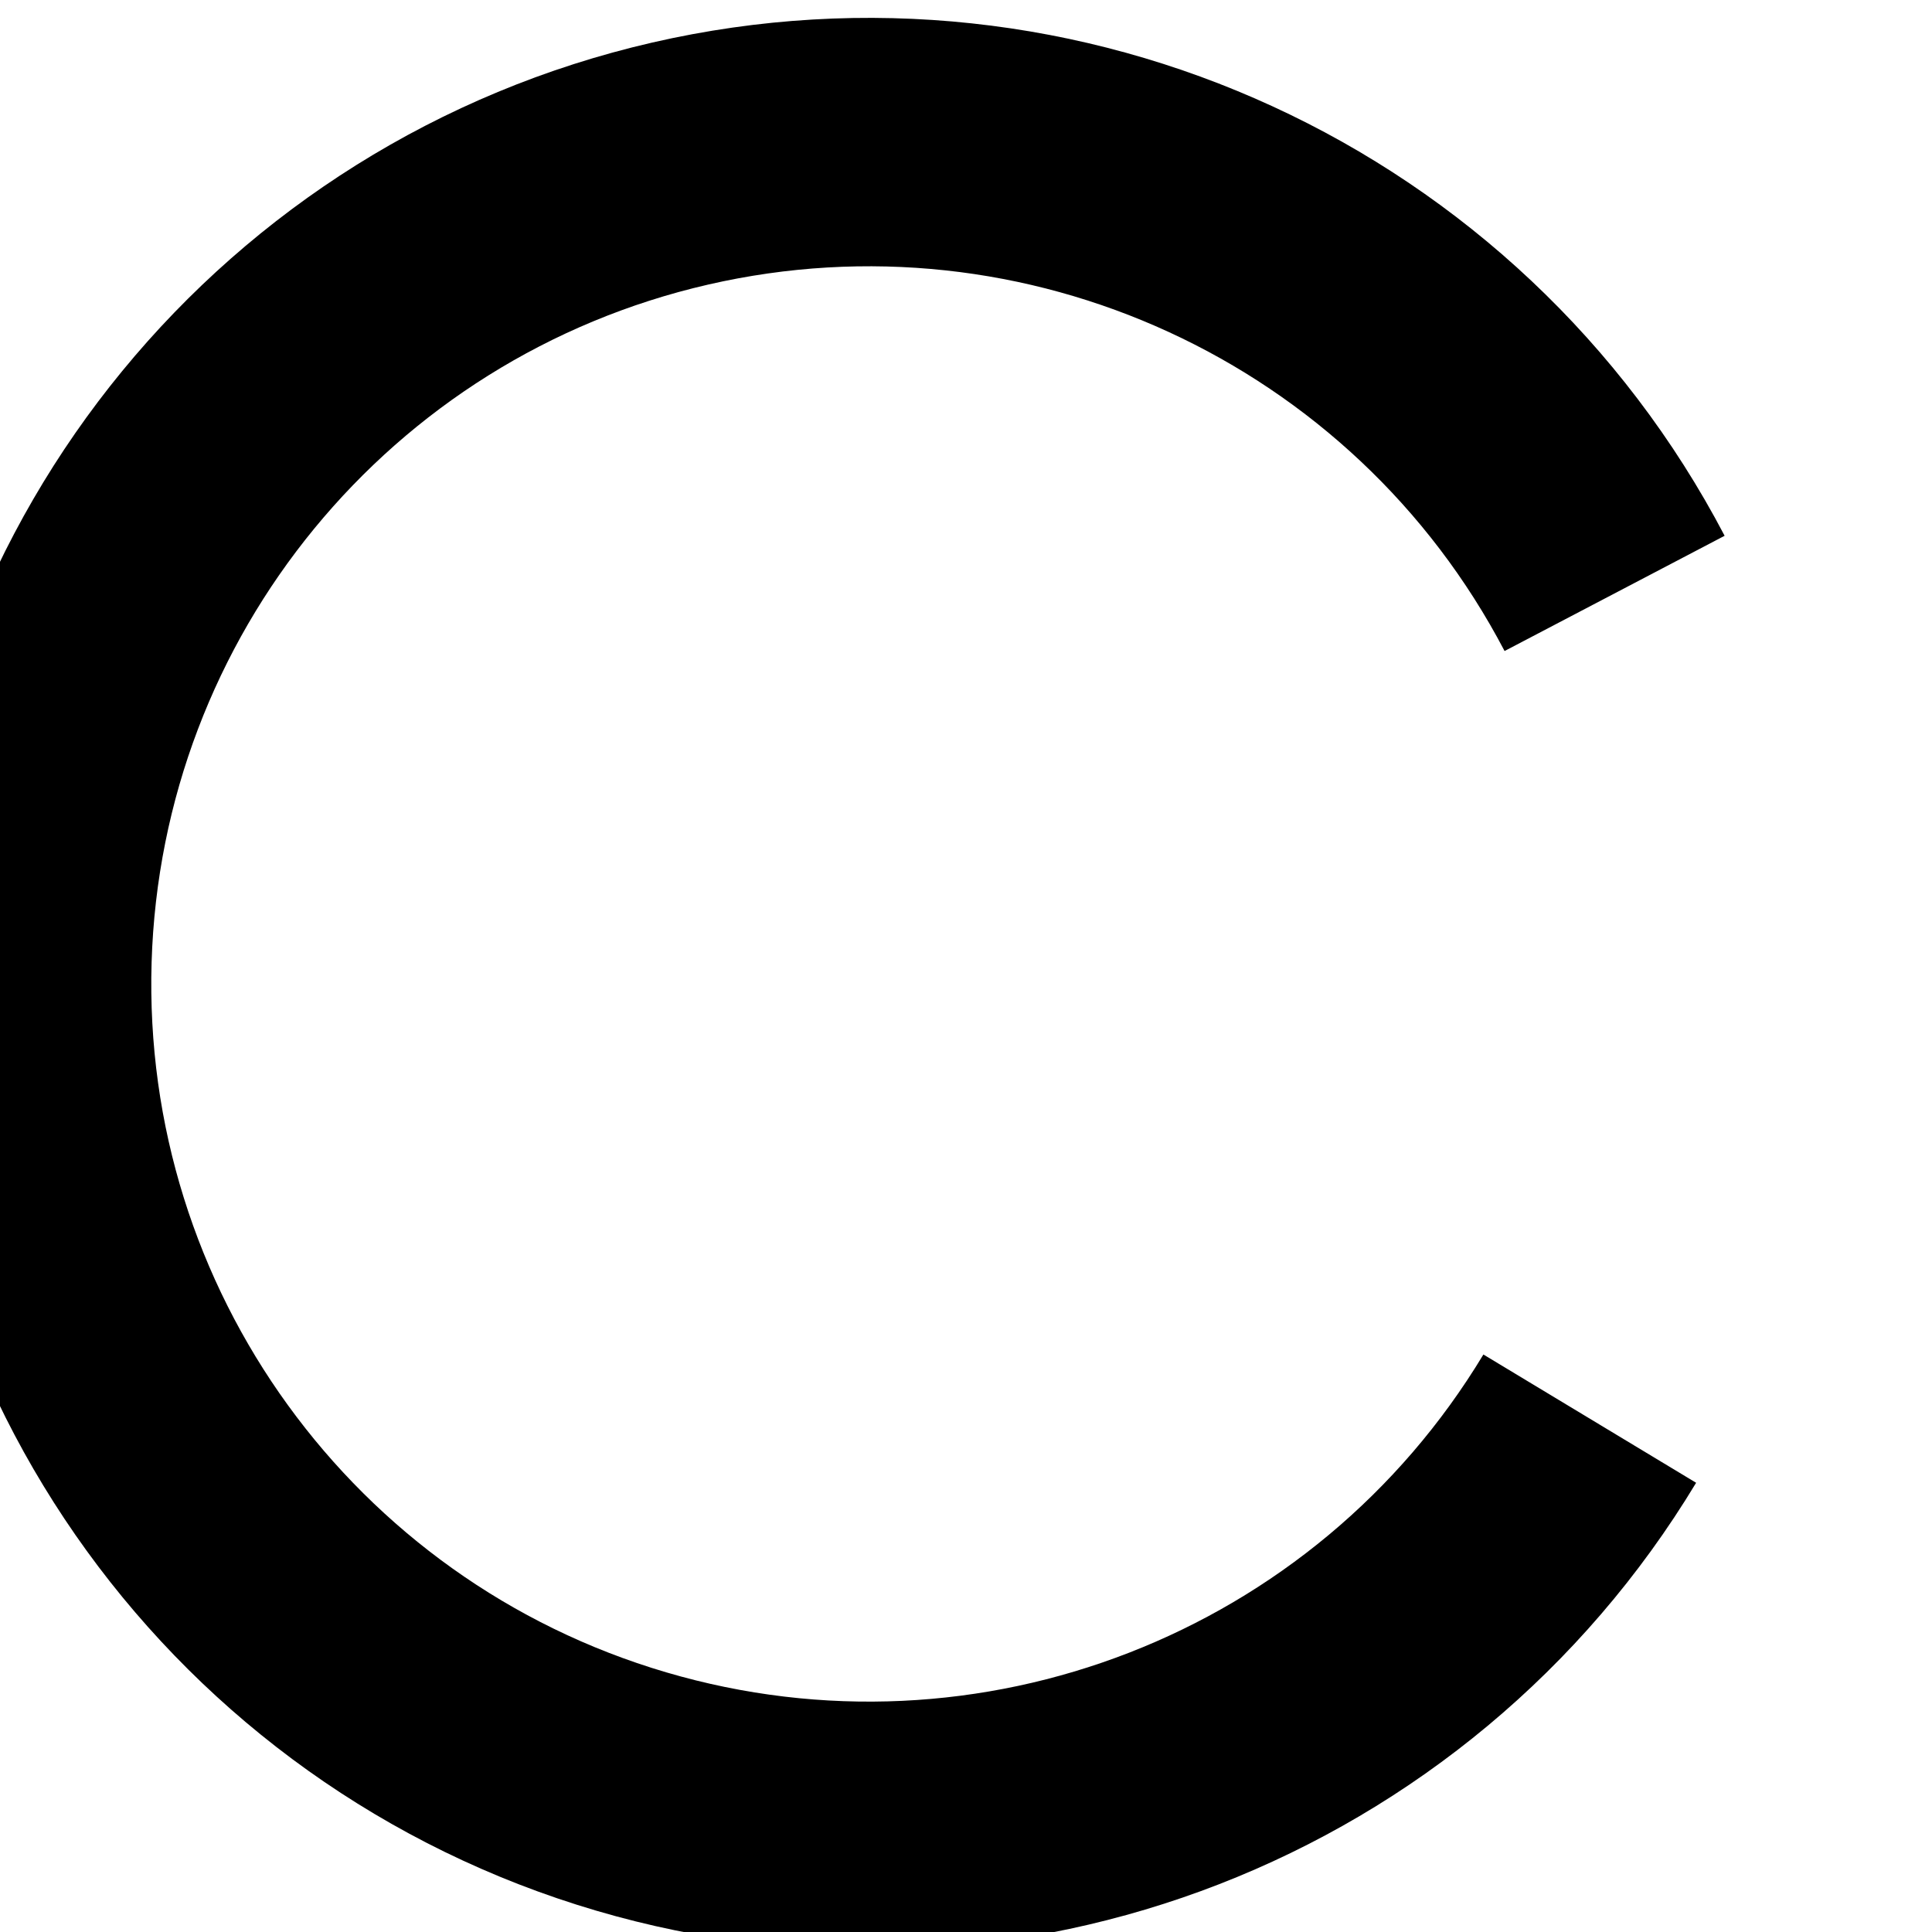
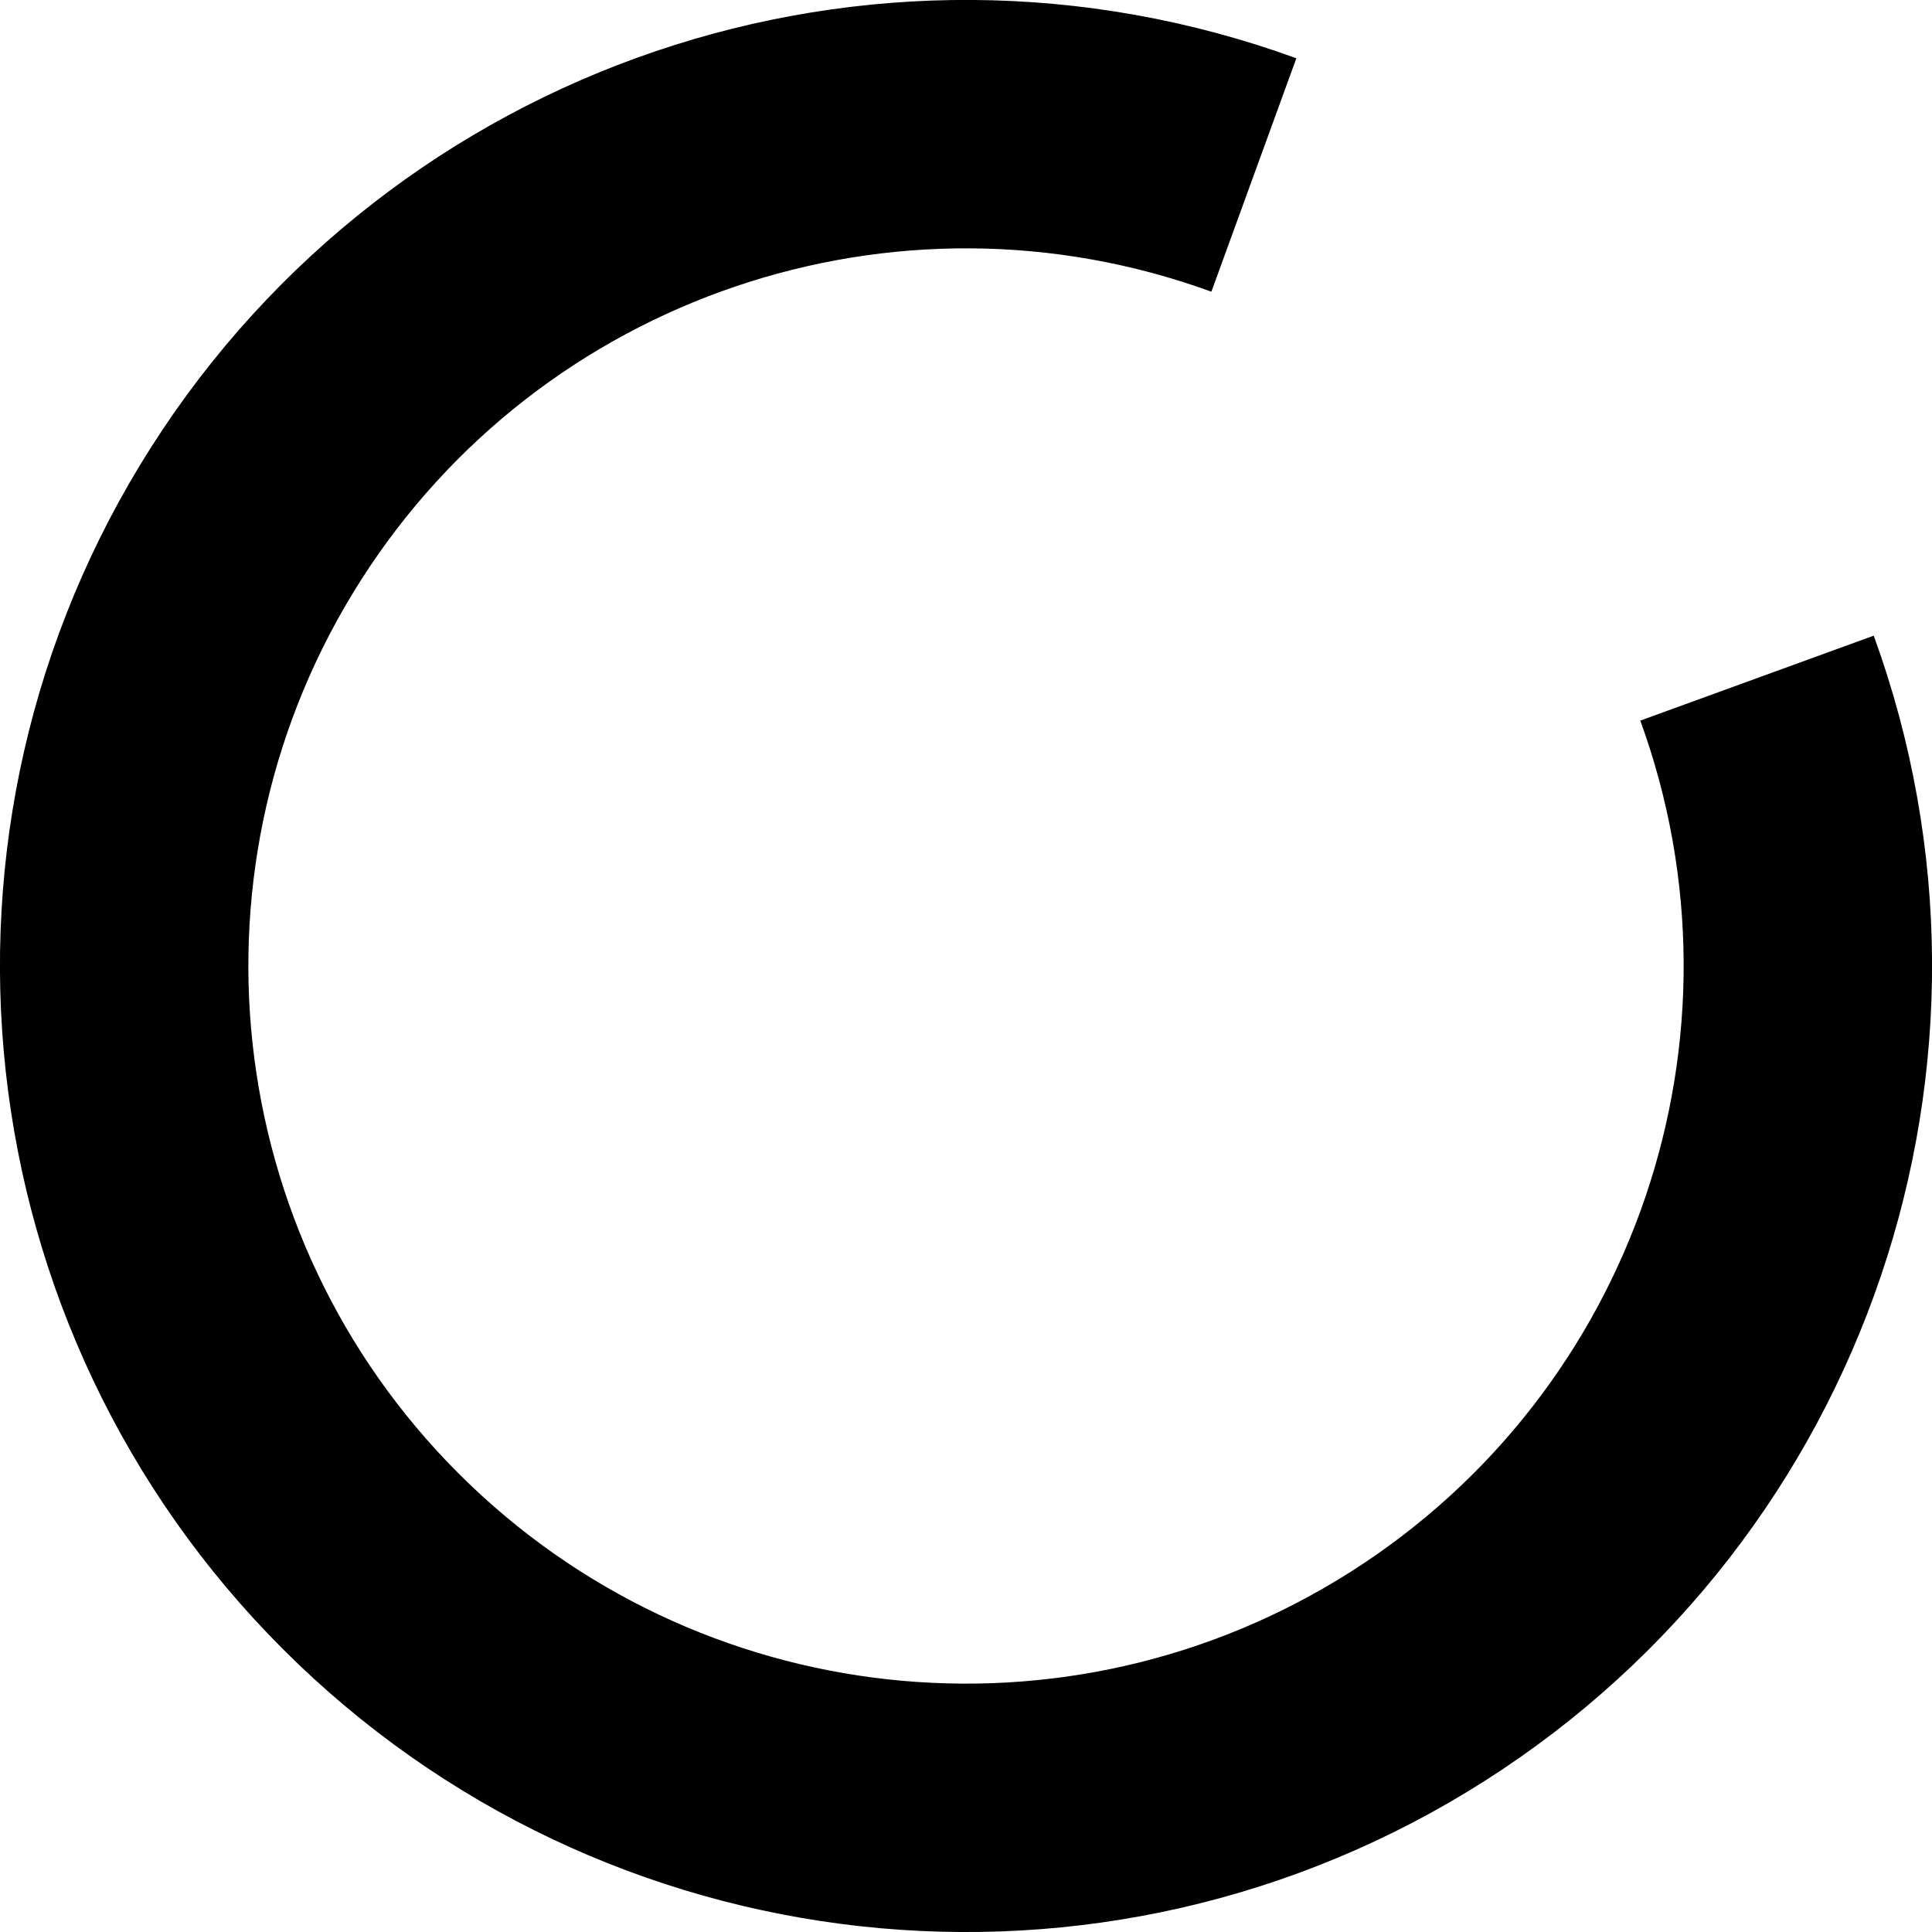
<svg xmlns="http://www.w3.org/2000/svg" viewBox="0 0 70 70">
-   <path d="M58.5 21.5 A30.5 30.5 0 1 0 57.6 51.4" fill="none" stroke="#000" stroke-width="9" stroke-linecap="butt" />
+   <path d="M45.43 6.34 A30.5 30.5 0 1 0 63.66 24.57" fill="none" stroke="#000" stroke-width="9" stroke-linecap="butt" />
</svg>
